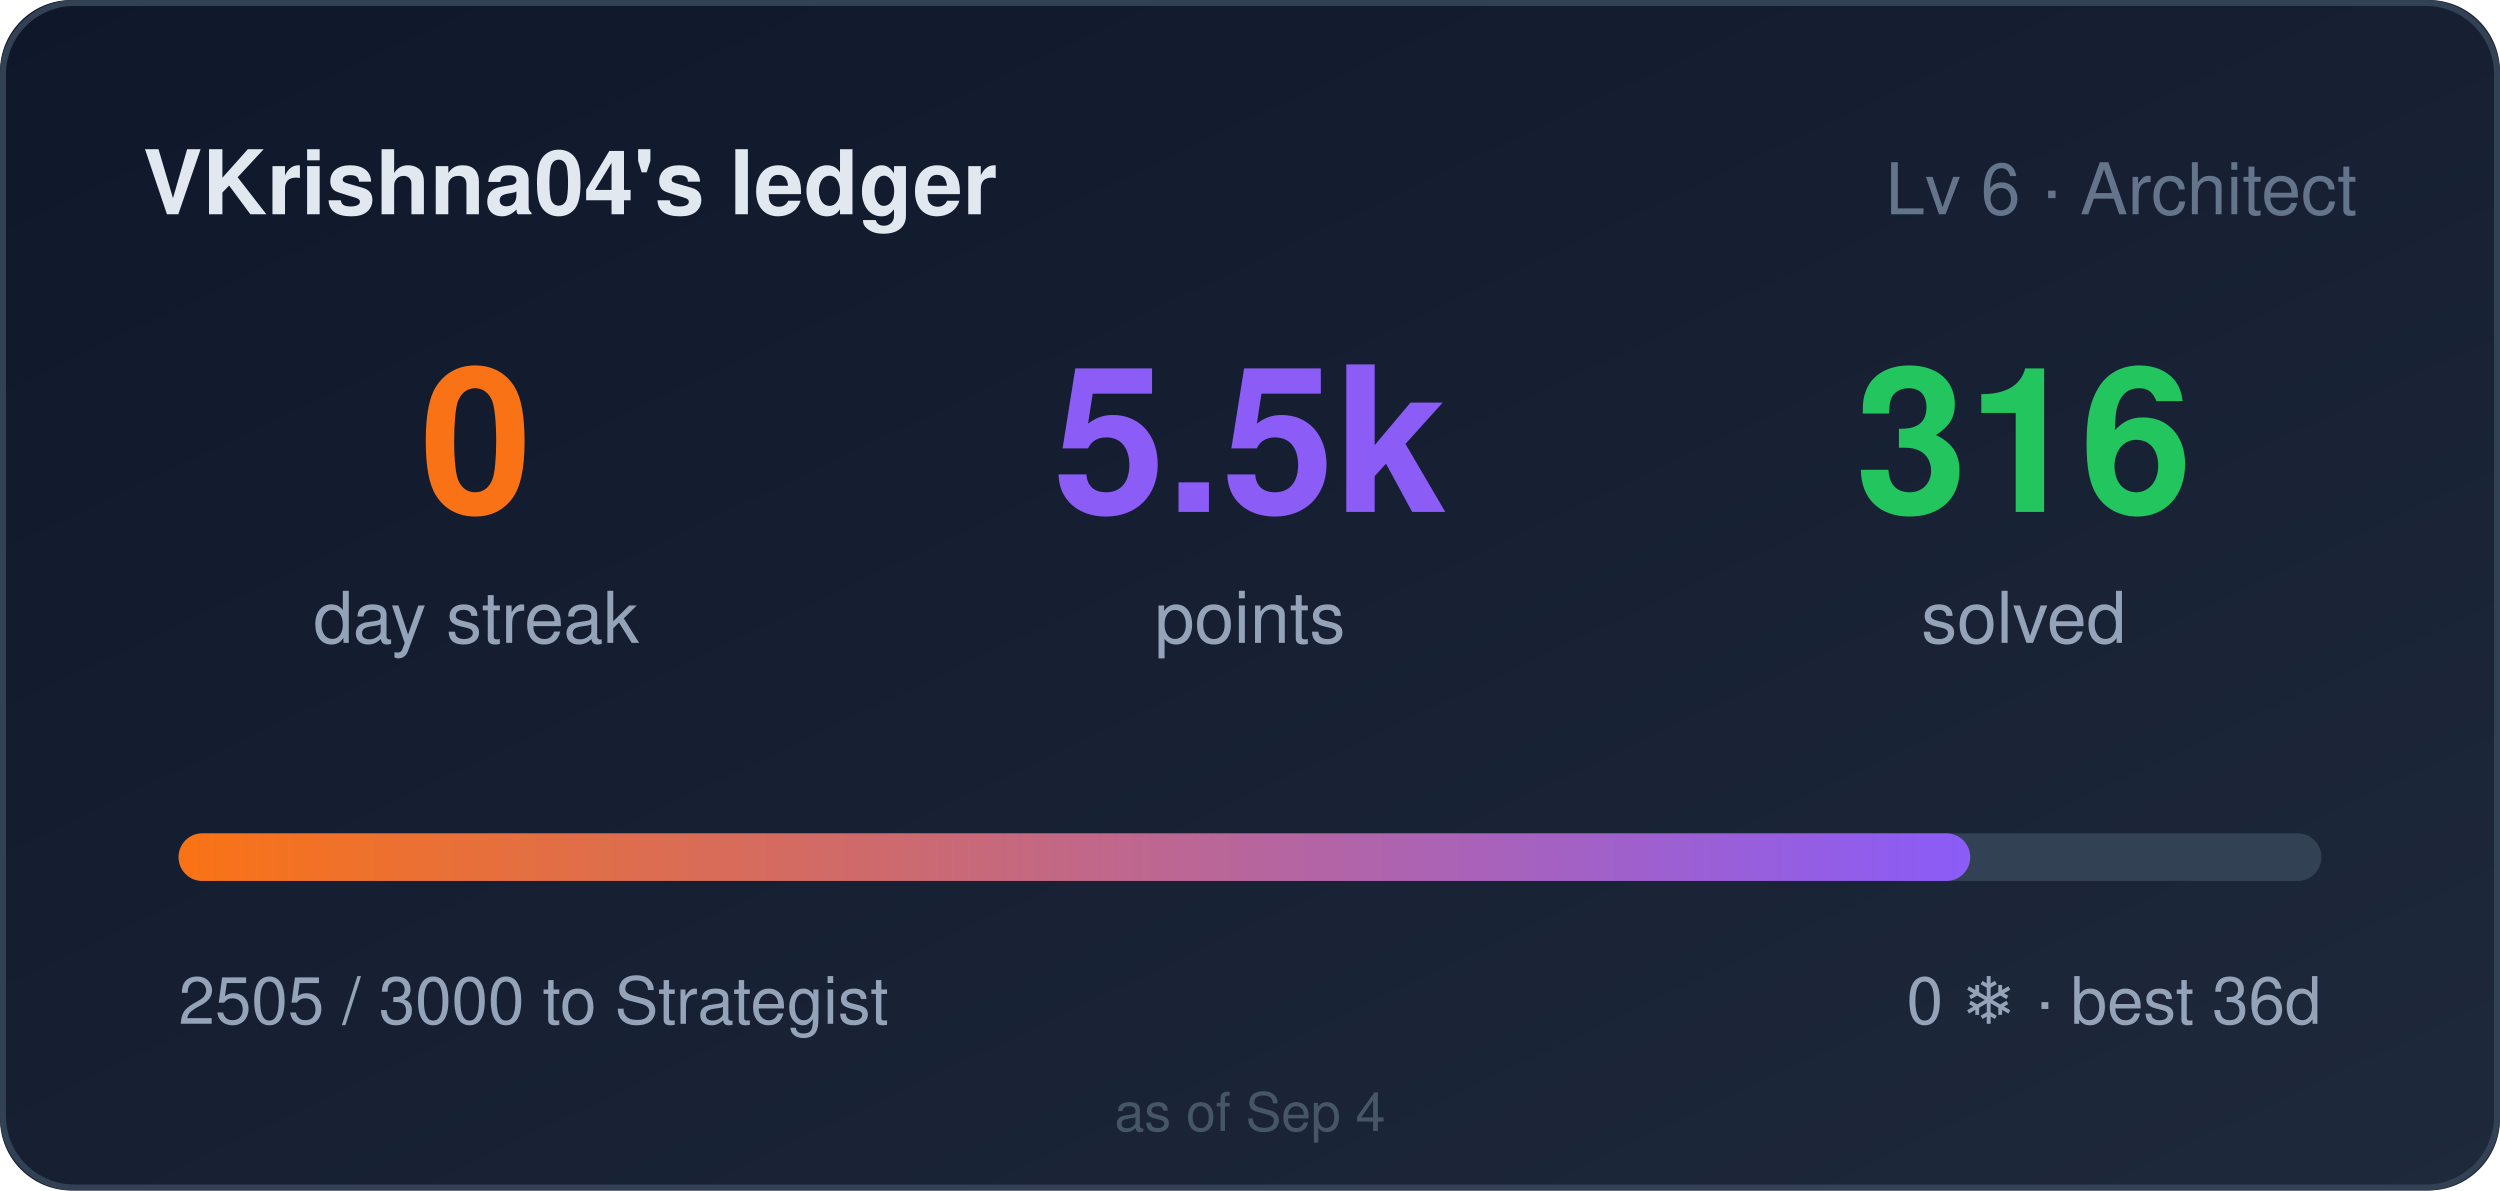
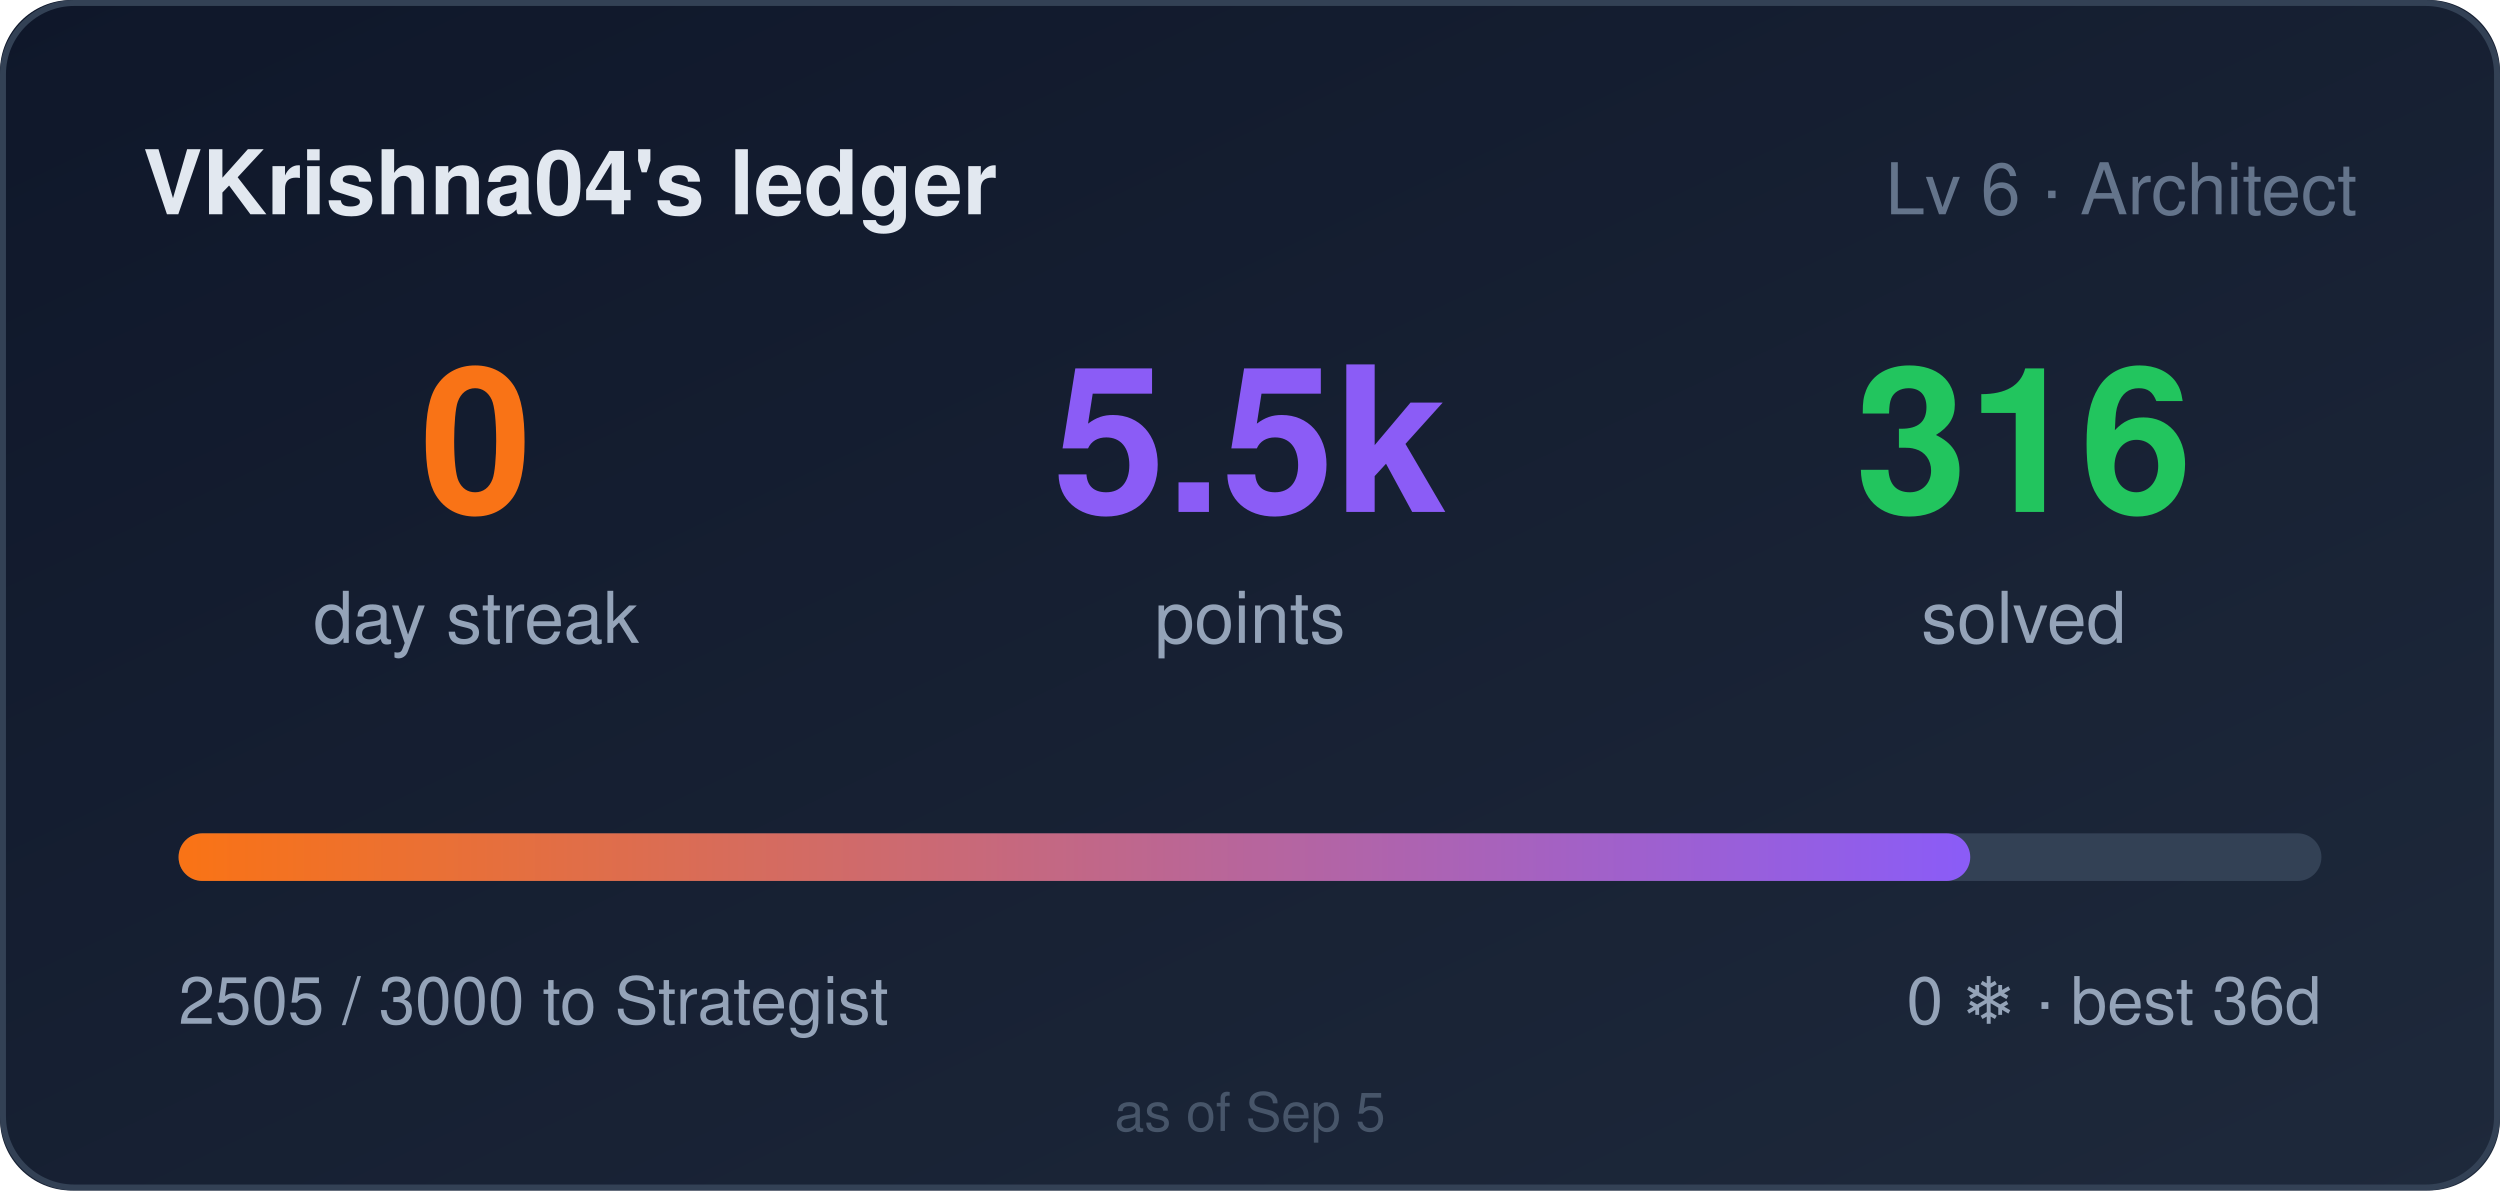
<svg xmlns="http://www.w3.org/2000/svg" width="420" height="200" role="img" aria-label="VKrishna04's ledger: 0 day streak, 5505 points">
  <style>
    .bar,.n{transform-box:fill-box}
    .bar{transform-origin:left center}
    @media (prefers-reduced-motion: no-preference){
      .bar{animation:cl-grow .9s cubic-bezier(.22,1,.36,1) both}
      .n{animation:cl-rise .5s ease-out both}
      .n2{animation-delay:.08s}
      .n3{animation-delay:.16s}
    }
    @keyframes cl-grow{from{transform:scaleX(0)}to{transform:scaleX(1)}}
    @keyframes cl-rise{from{opacity:0;transform:translateY(6px)}to{opacity:1;transform:none}}
  </style>
  <defs>
    <linearGradient id="bg" x1="0" y1="0" x2="1" y2="1">
      <stop offset="0" stop-color="#0f172a" />
      <stop offset="1" stop-color="#1e293b" />
    </linearGradient>
    <linearGradient id="bar" x1="0" y1="0" x2="1" y2="0">
      <stop offset="0" stop-color="#f97316" />
      <stop offset="1" stop-color="#8b5cf6" />
    </linearGradient>
  </defs>
  <rect width="420" height="200" rx="12" fill="url(#bg)" />
  <rect x="0.5" y="0.5" width="419" height="199" rx="12" fill="none" stroke="#334155" />
  <text x="24" y="36" fill="#e2e8f0" font-size="15" font-weight="600" font-family="Segoe UI,Helvetica,Arial,sans-serif">VKrishna04's ledger</text>
  <text x="396" y="36" fill="#64748b" font-size="12" text-anchor="end" font-family="Segoe UI,Helvetica,Arial,sans-serif">Lv 6 · Architect</text>
  <g font-family="Segoe UI,Helvetica,Arial,sans-serif">
    <text class="n n1" x="80" y="86" fill="#f97316" font-size="34" font-weight="700" text-anchor="middle">0</text>
    <text x="80" y="108" fill="#94a3b8" font-size="12" text-anchor="middle">day streak</text>
    <text class="n n2" x="210" y="86" fill="#8b5cf6" font-size="34" font-weight="700" text-anchor="middle">5.5k</text>
    <text x="210" y="108" fill="#94a3b8" font-size="12" text-anchor="middle">points</text>
    <text class="n n3" x="340" y="86" fill="#22c55e" font-size="34" font-weight="700" text-anchor="middle">316</text>
    <text x="340" y="108" fill="#94a3b8" font-size="12" text-anchor="middle">solved</text>
  </g>
  <rect x="30" y="140" width="360" height="8" rx="4" fill="#334155" />
  <rect class="bar" x="30" y="140" width="301" height="8" rx="4" fill="url(#bar)" />
  <text x="30" y="172" fill="#94a3b8" font-size="11" font-family="Segoe UI,Helvetica,Arial,sans-serif">2505 / 3000 to Strategist</text>
  <text x="390" y="172" fill="#94a3b8" font-size="11" text-anchor="end" font-family="Segoe UI,Helvetica,Arial,sans-serif">0 ❄ · best 36d</text>
-   <text x="210" y="190" fill="#475569" font-size="9" text-anchor="middle" font-family="Segoe UI,Helvetica,Arial,sans-serif">as of Sep 4</text>
+   <text x="210" y="190" fill="#475569" font-size="9" text-anchor="middle" font-family="Segoe UI,Helvetica,Arial,sans-serif">as of Sep 5</text>
</svg>
